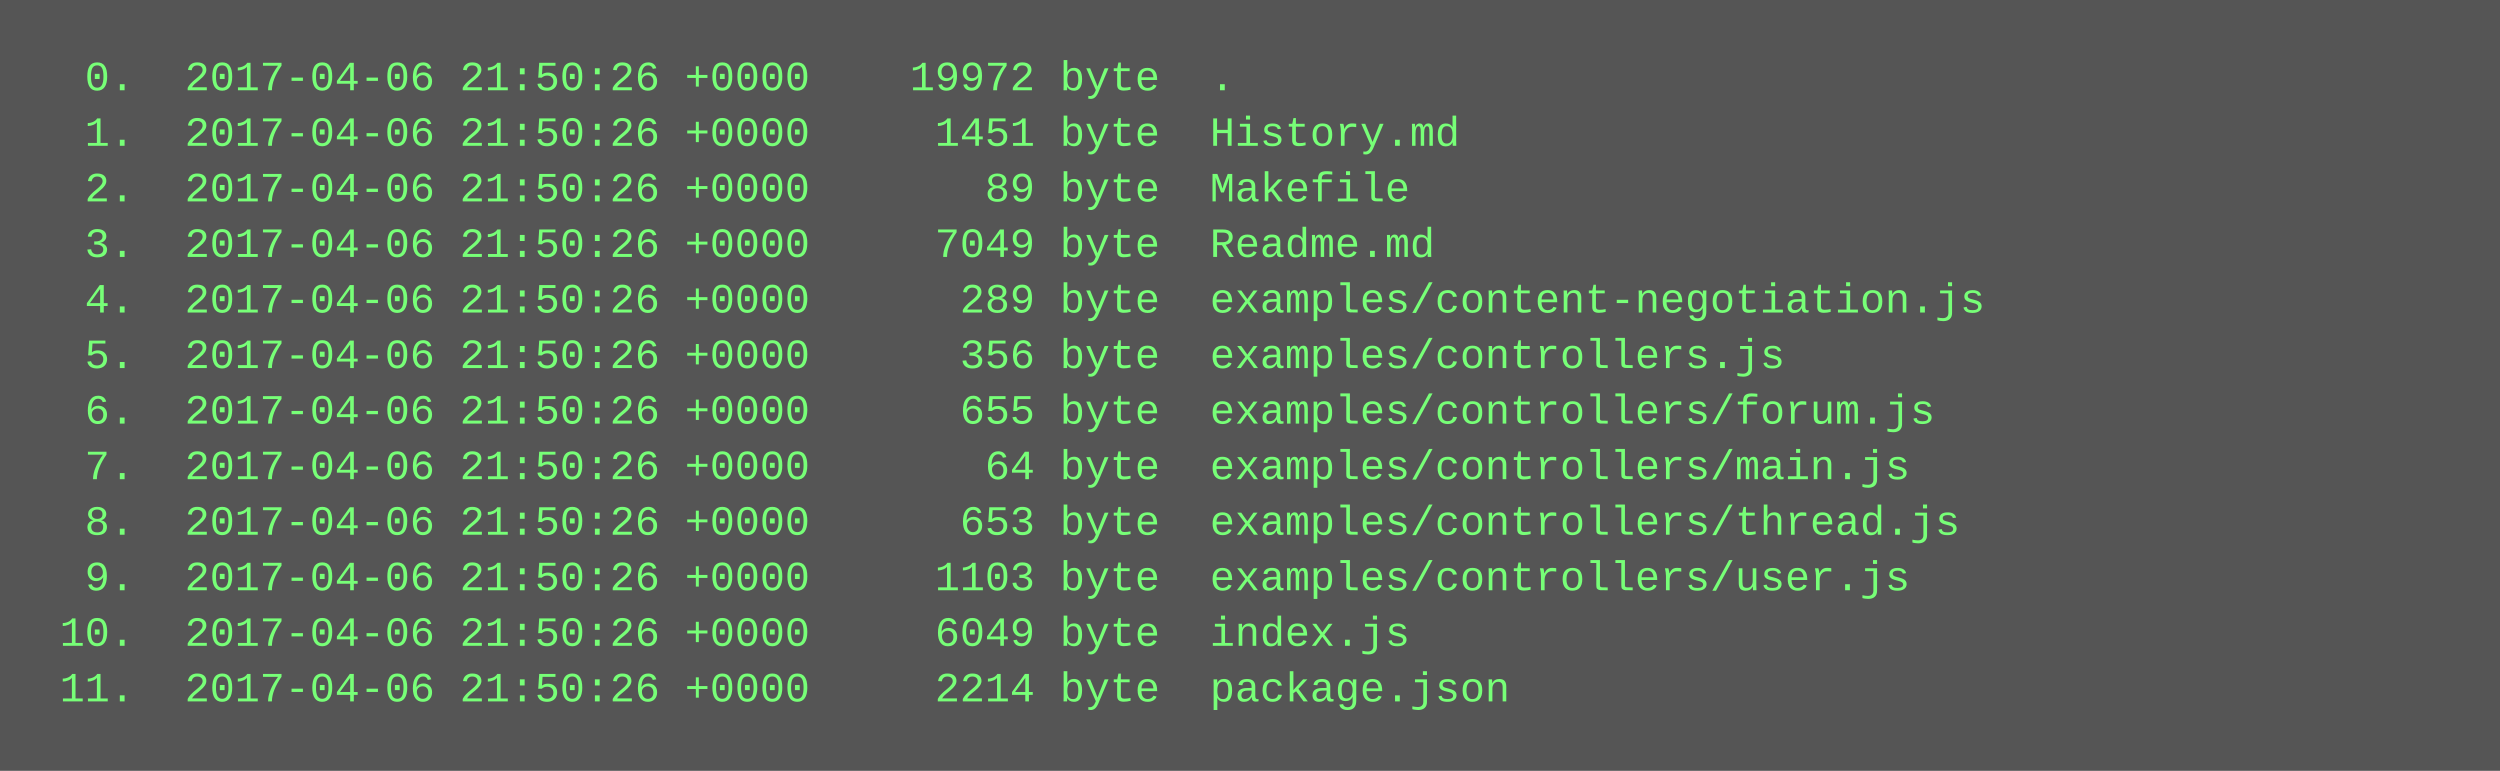
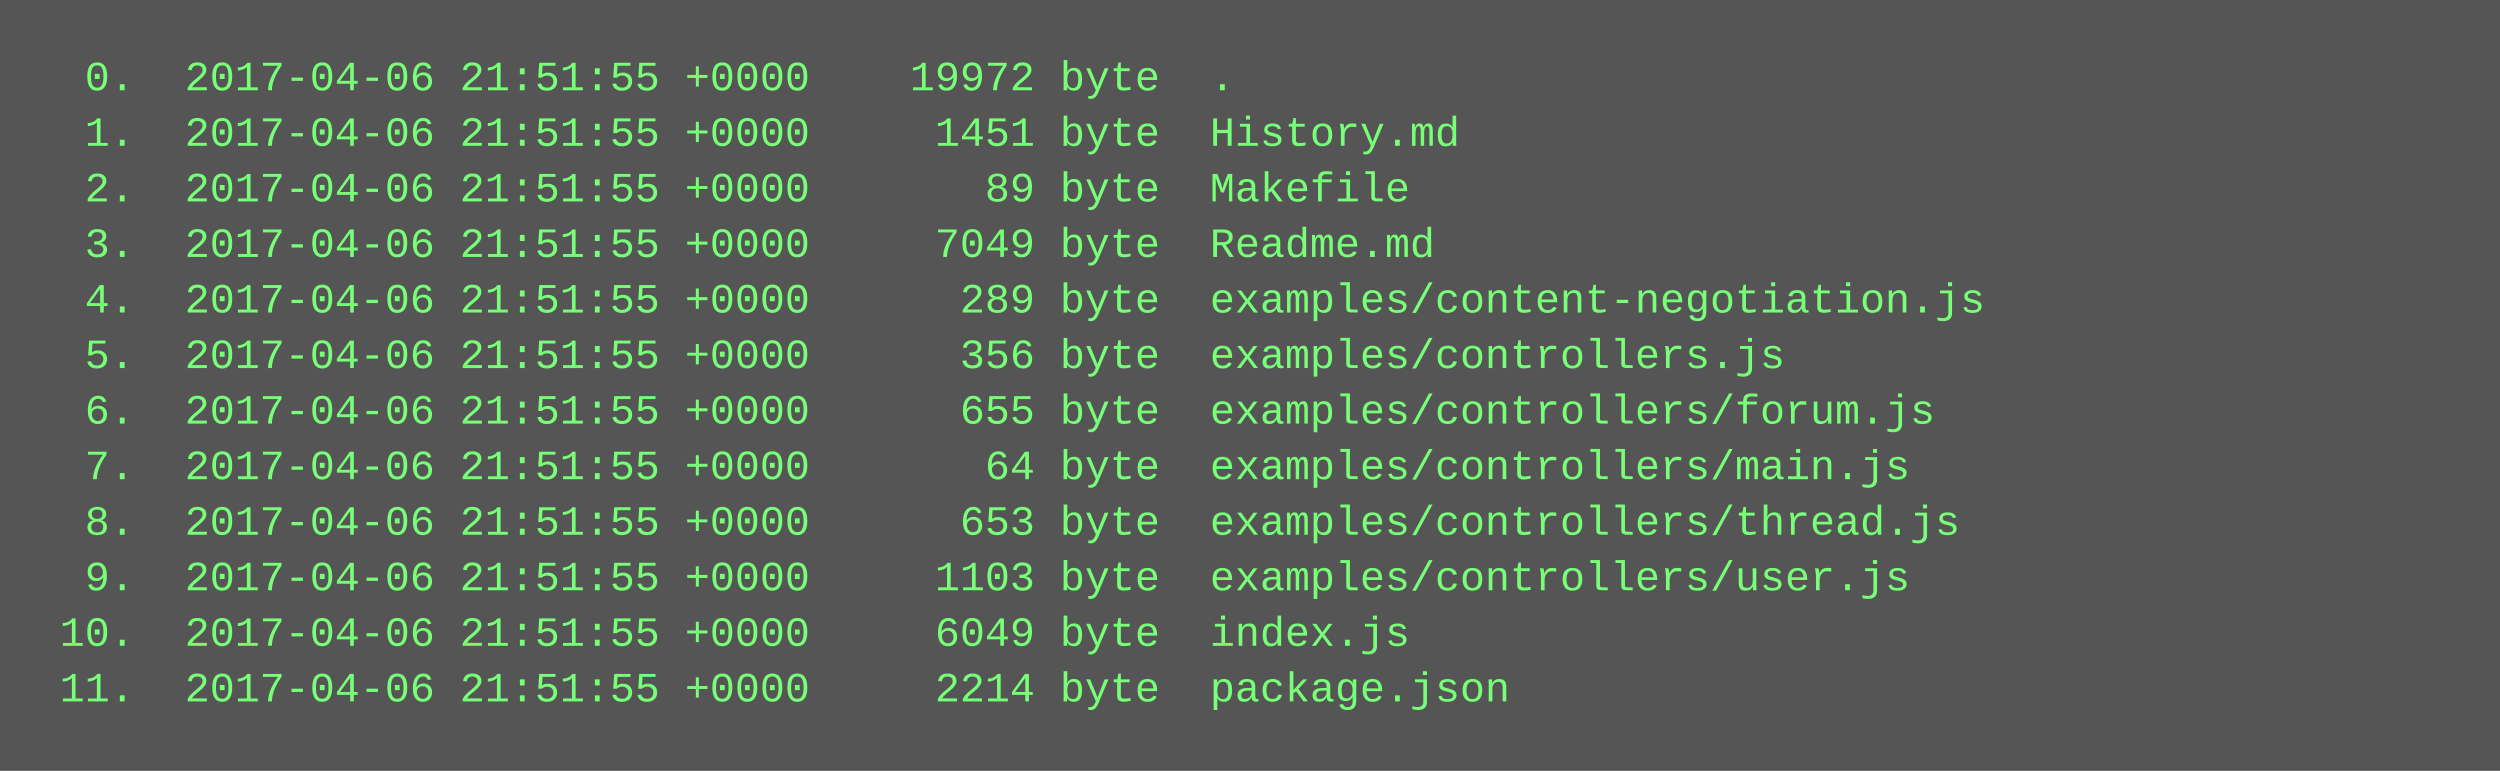
<svg xmlns="http://www.w3.org/2000/svg" height="222" width="720">
  <rect height="222" fill="#555" width="720" />
  <text fill="#7f7" font-family="Courier New" font-size="12" xml:space="preserve">
-     <tspan x="10" y="26">  0.  2017-04-06 21:50:26 +0000    19972 byte  .</tspan>
-     <tspan x="10" y="42">  1.  2017-04-06 21:50:26 +0000     1451 byte  History.md</tspan>
-     <tspan x="10" y="58">  2.  2017-04-06 21:50:26 +0000       89 byte  Makefile</tspan>
-     <tspan x="10" y="74">  3.  2017-04-06 21:50:26 +0000     7049 byte  Readme.md</tspan>
-     <tspan x="10" y="90">  4.  2017-04-06 21:50:26 +0000      289 byte  examples/content-negotiation.js</tspan>
-     <tspan x="10" y="106">  5.  2017-04-06 21:50:26 +0000      356 byte  examples/controllers.js</tspan>
-     <tspan x="10" y="122">  6.  2017-04-06 21:50:26 +0000      655 byte  examples/controllers/forum.js</tspan>
-     <tspan x="10" y="138">  7.  2017-04-06 21:50:26 +0000       64 byte  examples/controllers/main.js</tspan>
-     <tspan x="10" y="154">  8.  2017-04-06 21:50:26 +0000      653 byte  examples/controllers/thread.js</tspan>
-     <tspan x="10" y="170">  9.  2017-04-06 21:50:26 +0000     1103 byte  examples/controllers/user.js</tspan>
-     <tspan x="10" y="186"> 10.  2017-04-06 21:50:26 +0000     6049 byte  index.js</tspan>
-     <tspan x="10" y="202"> 11.  2017-04-06 21:50:26 +0000     2214 byte  package.json</tspan>
+     <tspan x="10" y="26">  0.  2017-04-06 21:51:55 +0000    19972 byte  .</tspan>
+     <tspan x="10" y="42">  1.  2017-04-06 21:51:55 +0000     1451 byte  History.md</tspan>
+     <tspan x="10" y="58">  2.  2017-04-06 21:51:55 +0000       89 byte  Makefile</tspan>
+     <tspan x="10" y="74">  3.  2017-04-06 21:51:55 +0000     7049 byte  Readme.md</tspan>
+     <tspan x="10" y="90">  4.  2017-04-06 21:51:55 +0000      289 byte  examples/content-negotiation.js</tspan>
+     <tspan x="10" y="106">  5.  2017-04-06 21:51:55 +0000      356 byte  examples/controllers.js</tspan>
+     <tspan x="10" y="122">  6.  2017-04-06 21:51:55 +0000      655 byte  examples/controllers/forum.js</tspan>
+     <tspan x="10" y="138">  7.  2017-04-06 21:51:55 +0000       64 byte  examples/controllers/main.js</tspan>
+     <tspan x="10" y="154">  8.  2017-04-06 21:51:55 +0000      653 byte  examples/controllers/thread.js</tspan>
+     <tspan x="10" y="170">  9.  2017-04-06 21:51:55 +0000     1103 byte  examples/controllers/user.js</tspan>
+     <tspan x="10" y="186"> 10.  2017-04-06 21:51:55 +0000     6049 byte  index.js</tspan>
+     <tspan x="10" y="202"> 11.  2017-04-06 21:51:55 +0000     2214 byte  package.json</tspan>
  </text>
</svg>
